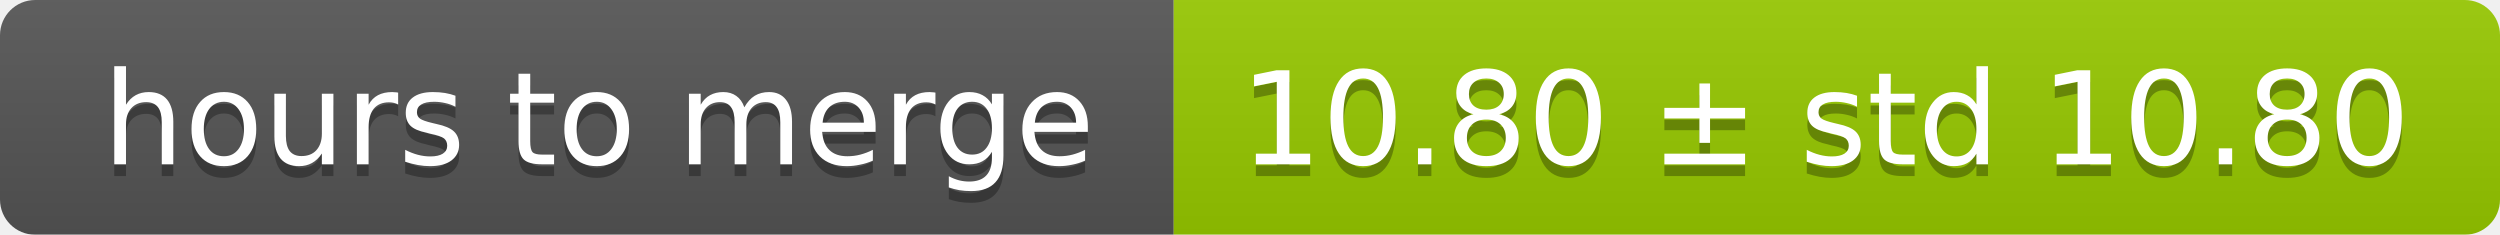
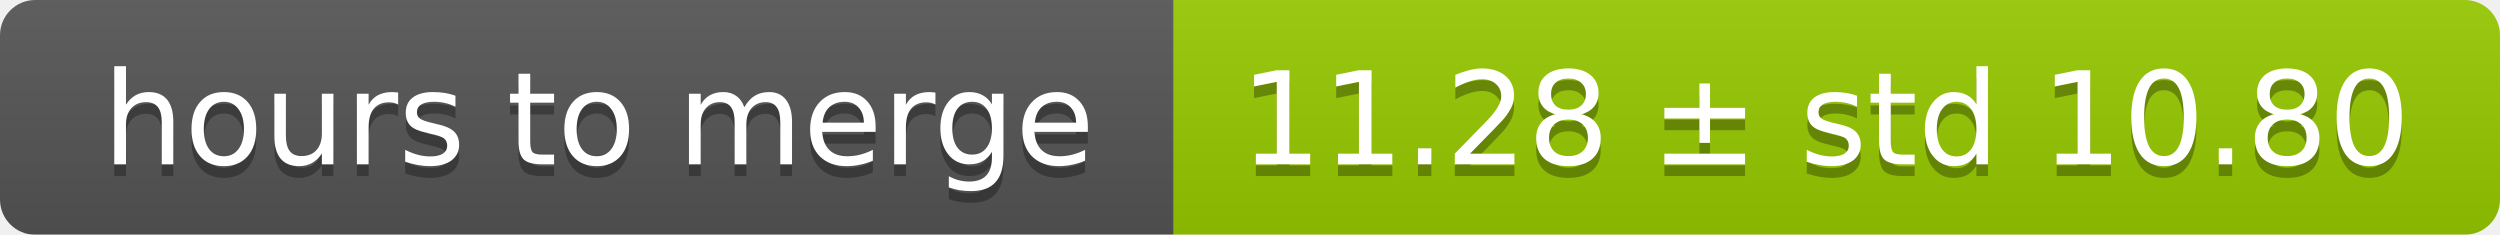
<svg xmlns="http://www.w3.org/2000/svg" width="213" height="20">
  <linearGradient id="smooth" x2="0" y2="100%">
    <stop offset="0" stop-color="#bbb" stop-opacity=".1" />
    <stop offset="1" stop-opacity=".1" />
  </linearGradient>
  <mask id="round">
    <rect width="213" height="20" rx="3" fill="#fff" />
  </mask>
  <g mask="url(#round)">
    <rect width="100" height="20" fill="#555" />
    <rect x="100" width="113" height="20" fill="#97ca00" />
    <rect width="213" height="20" fill="url(#smooth)" />
  </g>
  <g fill="#fff" text-anchor="middle" font-family="DejaVu Sans,Verdana,Geneva,sans-serif" font-size="11">
    <text x="51" y="15" fill="#010101" fill-opacity=".3">hours to merge</text>
    <text x="51" y="14">hours to merge</text>
-     <text x="155.5" y="15" fill="#010101" fill-opacity=".3">10.80 ± std 10.80</text>
-     <text x="155.5" y="14">10.80 ± std 10.80</text>
+     <text x="155.5" y="15" fill="#010101" fill-opacity=".3">11.28 ± std 10.80</text>
+     <text x="155.5" y="14">11.28 ± std 10.80</text>
  </g>
</svg>
